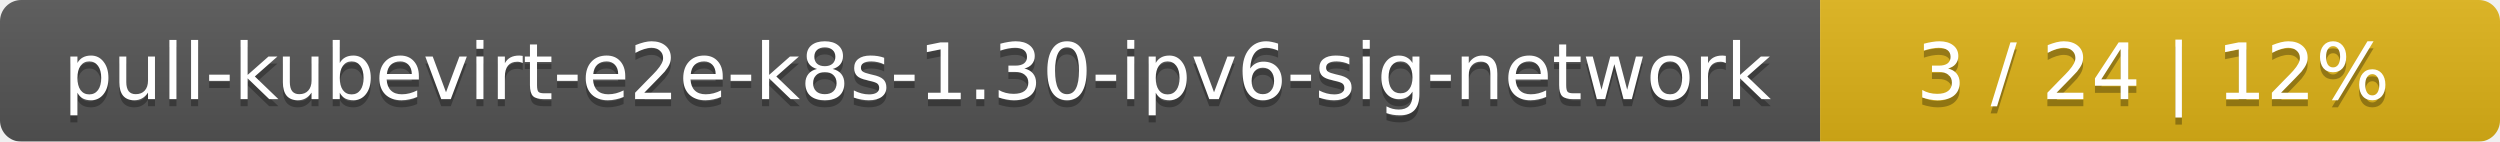
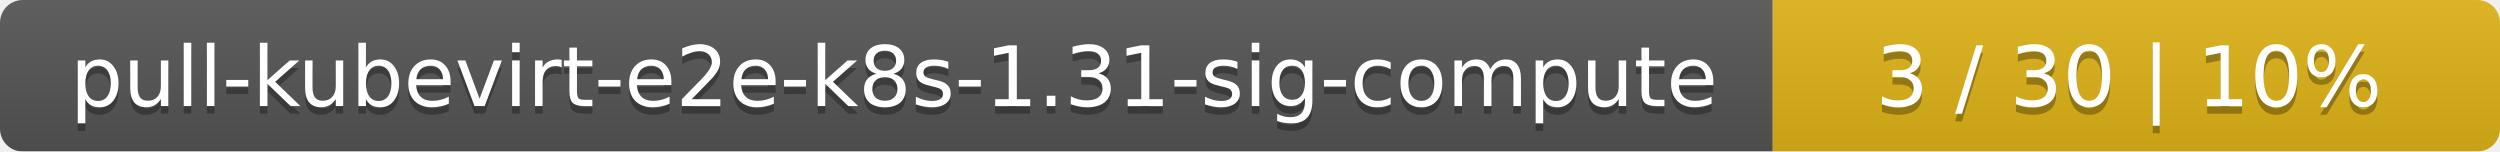
- <svg xmlns="http://www.w3.org/2000/svg" width="353" height="20">
+ <svg xmlns="http://www.w3.org/2000/svg" width="330" height="20">
  <linearGradient id="smooth" x2="0" y2="100%">
    <stop offset="0" stop-color="#bbb" stop-opacity=".1" />
    <stop offset="1" stop-opacity=".1" />
  </linearGradient>
  <mask id="round">
-     <rect width="353" height="20" rx="3" fill="#fff" />
+     <rect width="330" height="20" rx="3" fill="#fff" />
  </mask>
  <g mask="url(#round)">
-     <rect width="257" height="20" fill="#555" />
-     <rect x="257" width="96" height="20" fill="#dfb317" />
-     <rect width="353" height="20" fill="url(#smooth)" />
+     <rect width="234" height="20" fill="#555" />
+     <rect x="234" width="96" height="20" fill="#dfb317" />
+     <rect width="330" height="20" fill="url(#smooth)" />
  </g>
  <g fill="#fff" text-anchor="middle" font-family="DejaVu Sans,Verdana,Geneva,sans-serif" font-size="11">
-     <text x="129.5" y="15" fill="#010101" fill-opacity=".3">pull-kubevirt-e2e-k8s-1.30-ipv6-sig-network</text>
-     <text x="129.5" y="14">pull-kubevirt-e2e-k8s-1.30-ipv6-sig-network</text>
-     <text x="304" y="15" fill="#010101" fill-opacity=".3">3 / 24    |    12%</text>
-     <text x="304" y="14">3 / 24    |    12%</text>
+     <text x="118" y="15" fill="#010101" fill-opacity=".3">pull-kubevirt-e2e-k8s-1.31-sig-compute</text>
+     <text x="118" y="14">pull-kubevirt-e2e-k8s-1.31-sig-compute</text>
+     <text x="281" y="15" fill="#010101" fill-opacity=".3">3 / 30    |    10%</text>
+     <text x="281" y="14">3 / 30    |    10%</text>
  </g>
</svg>
